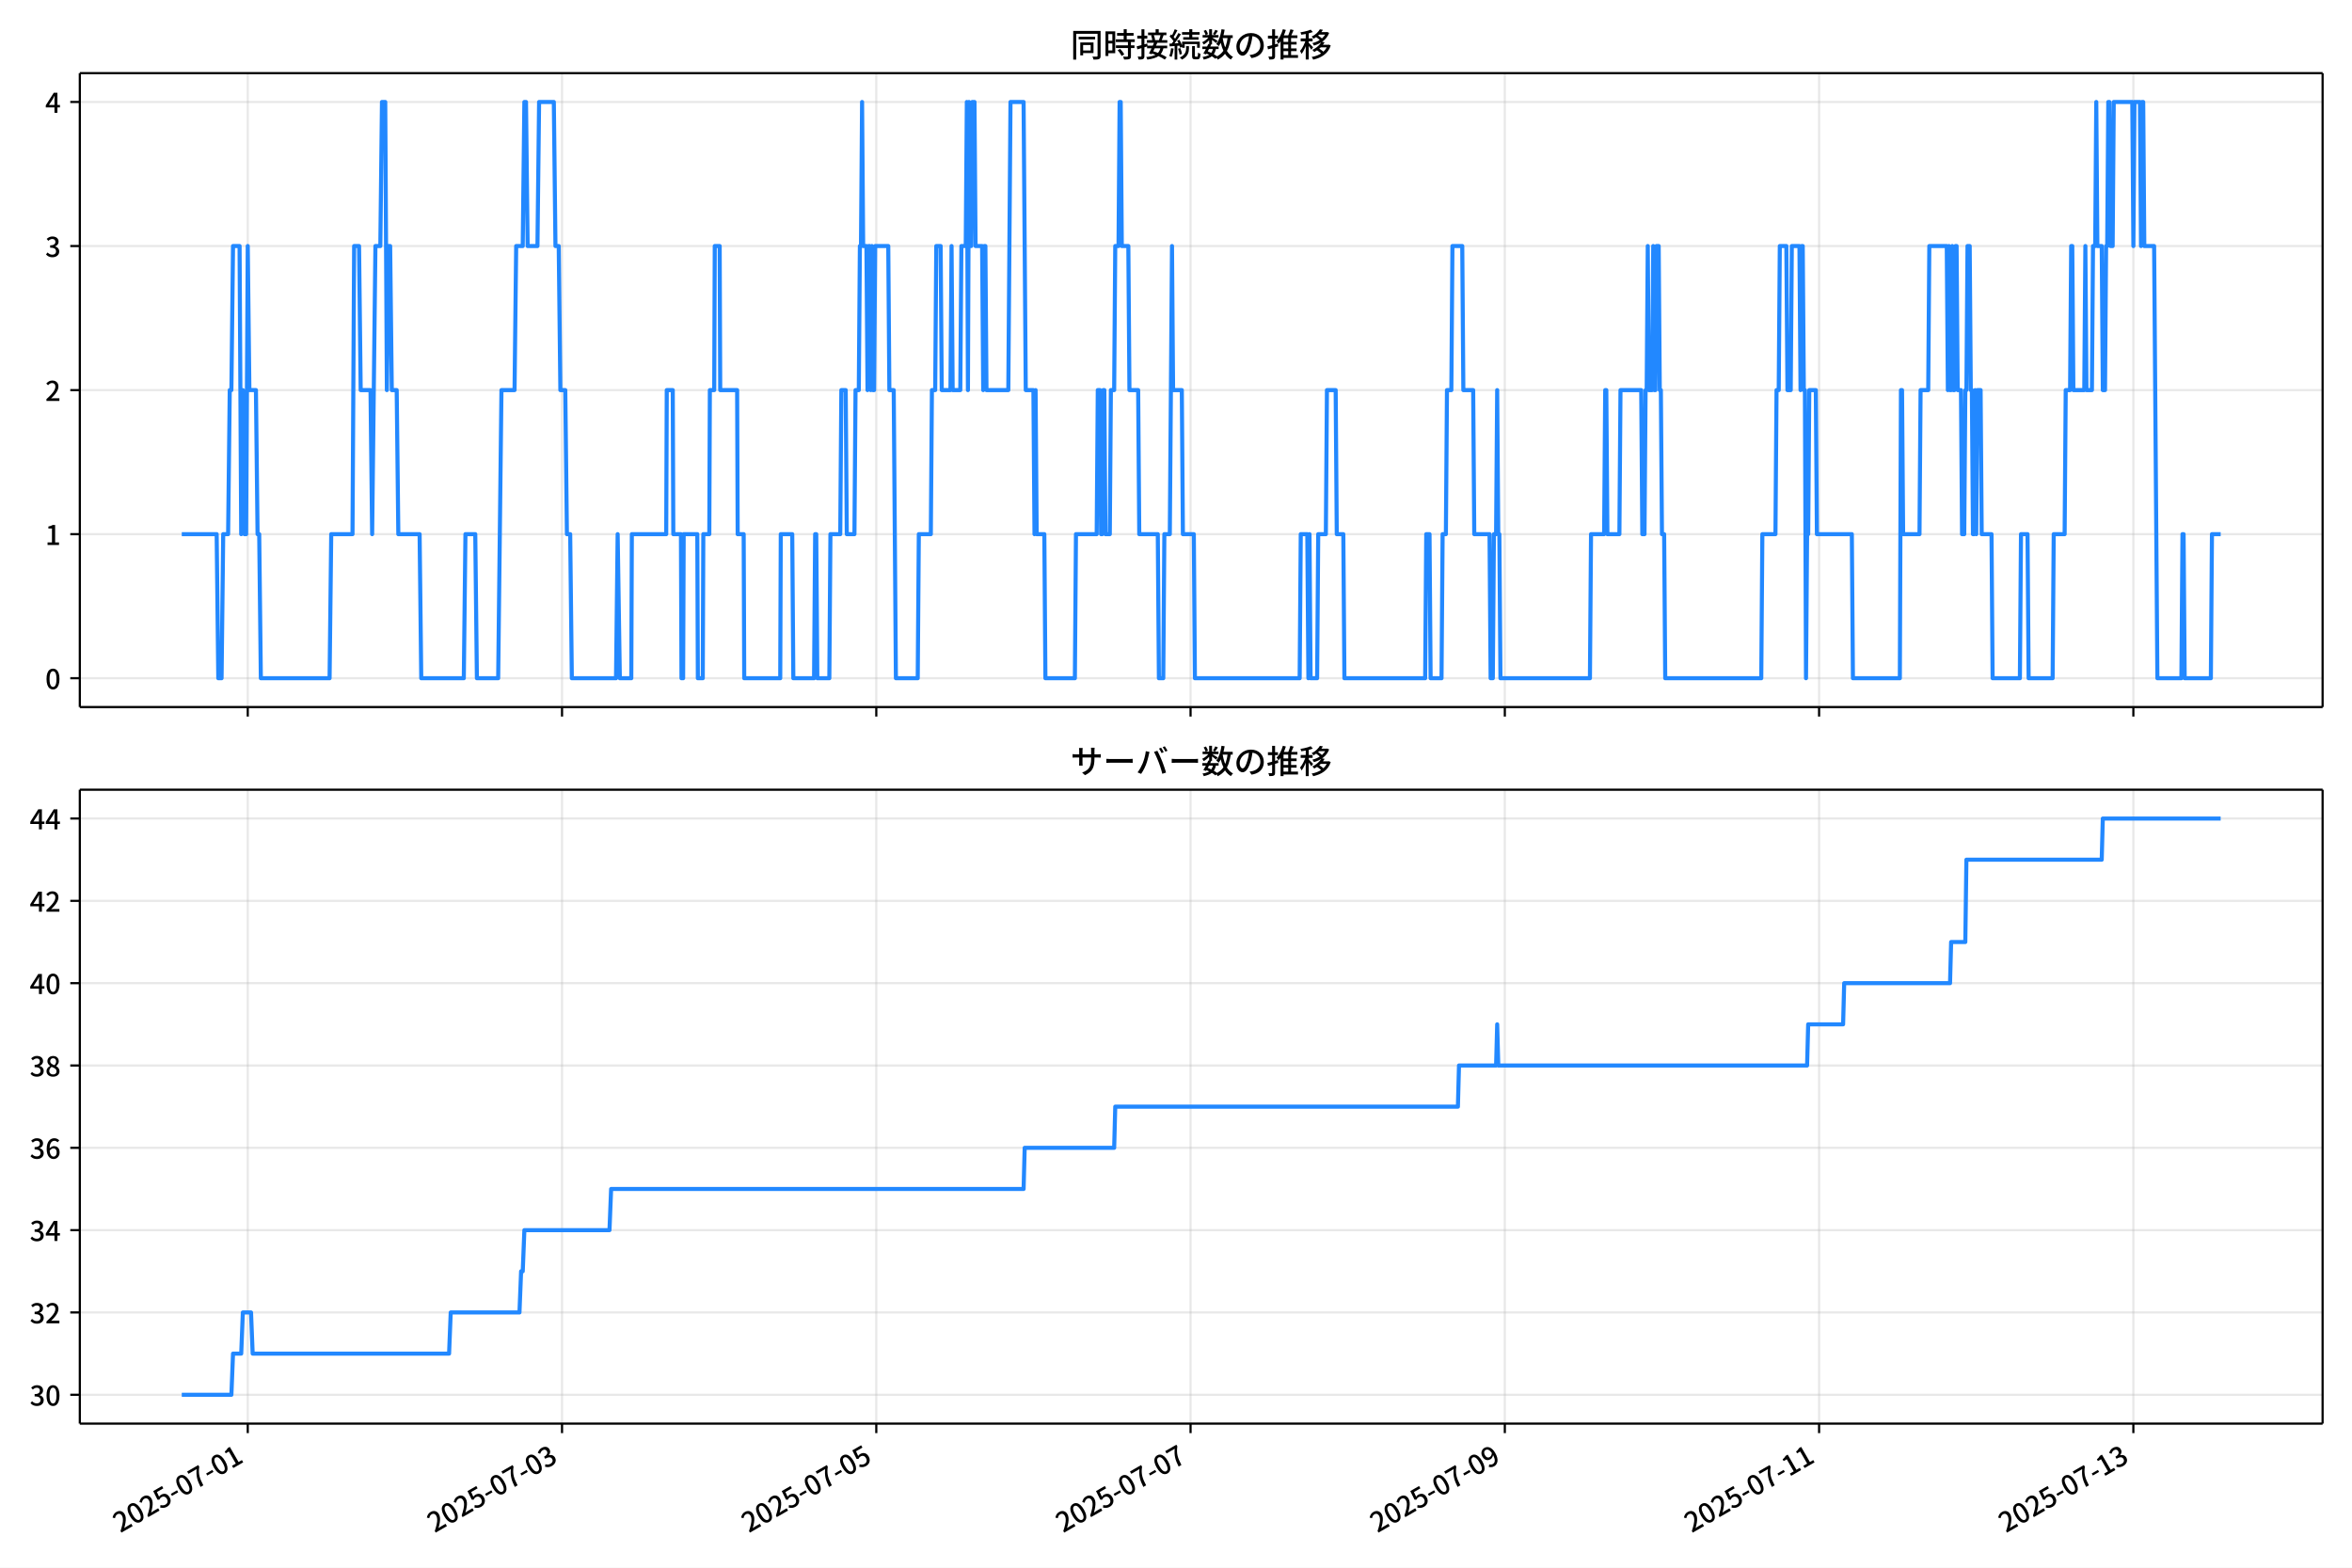
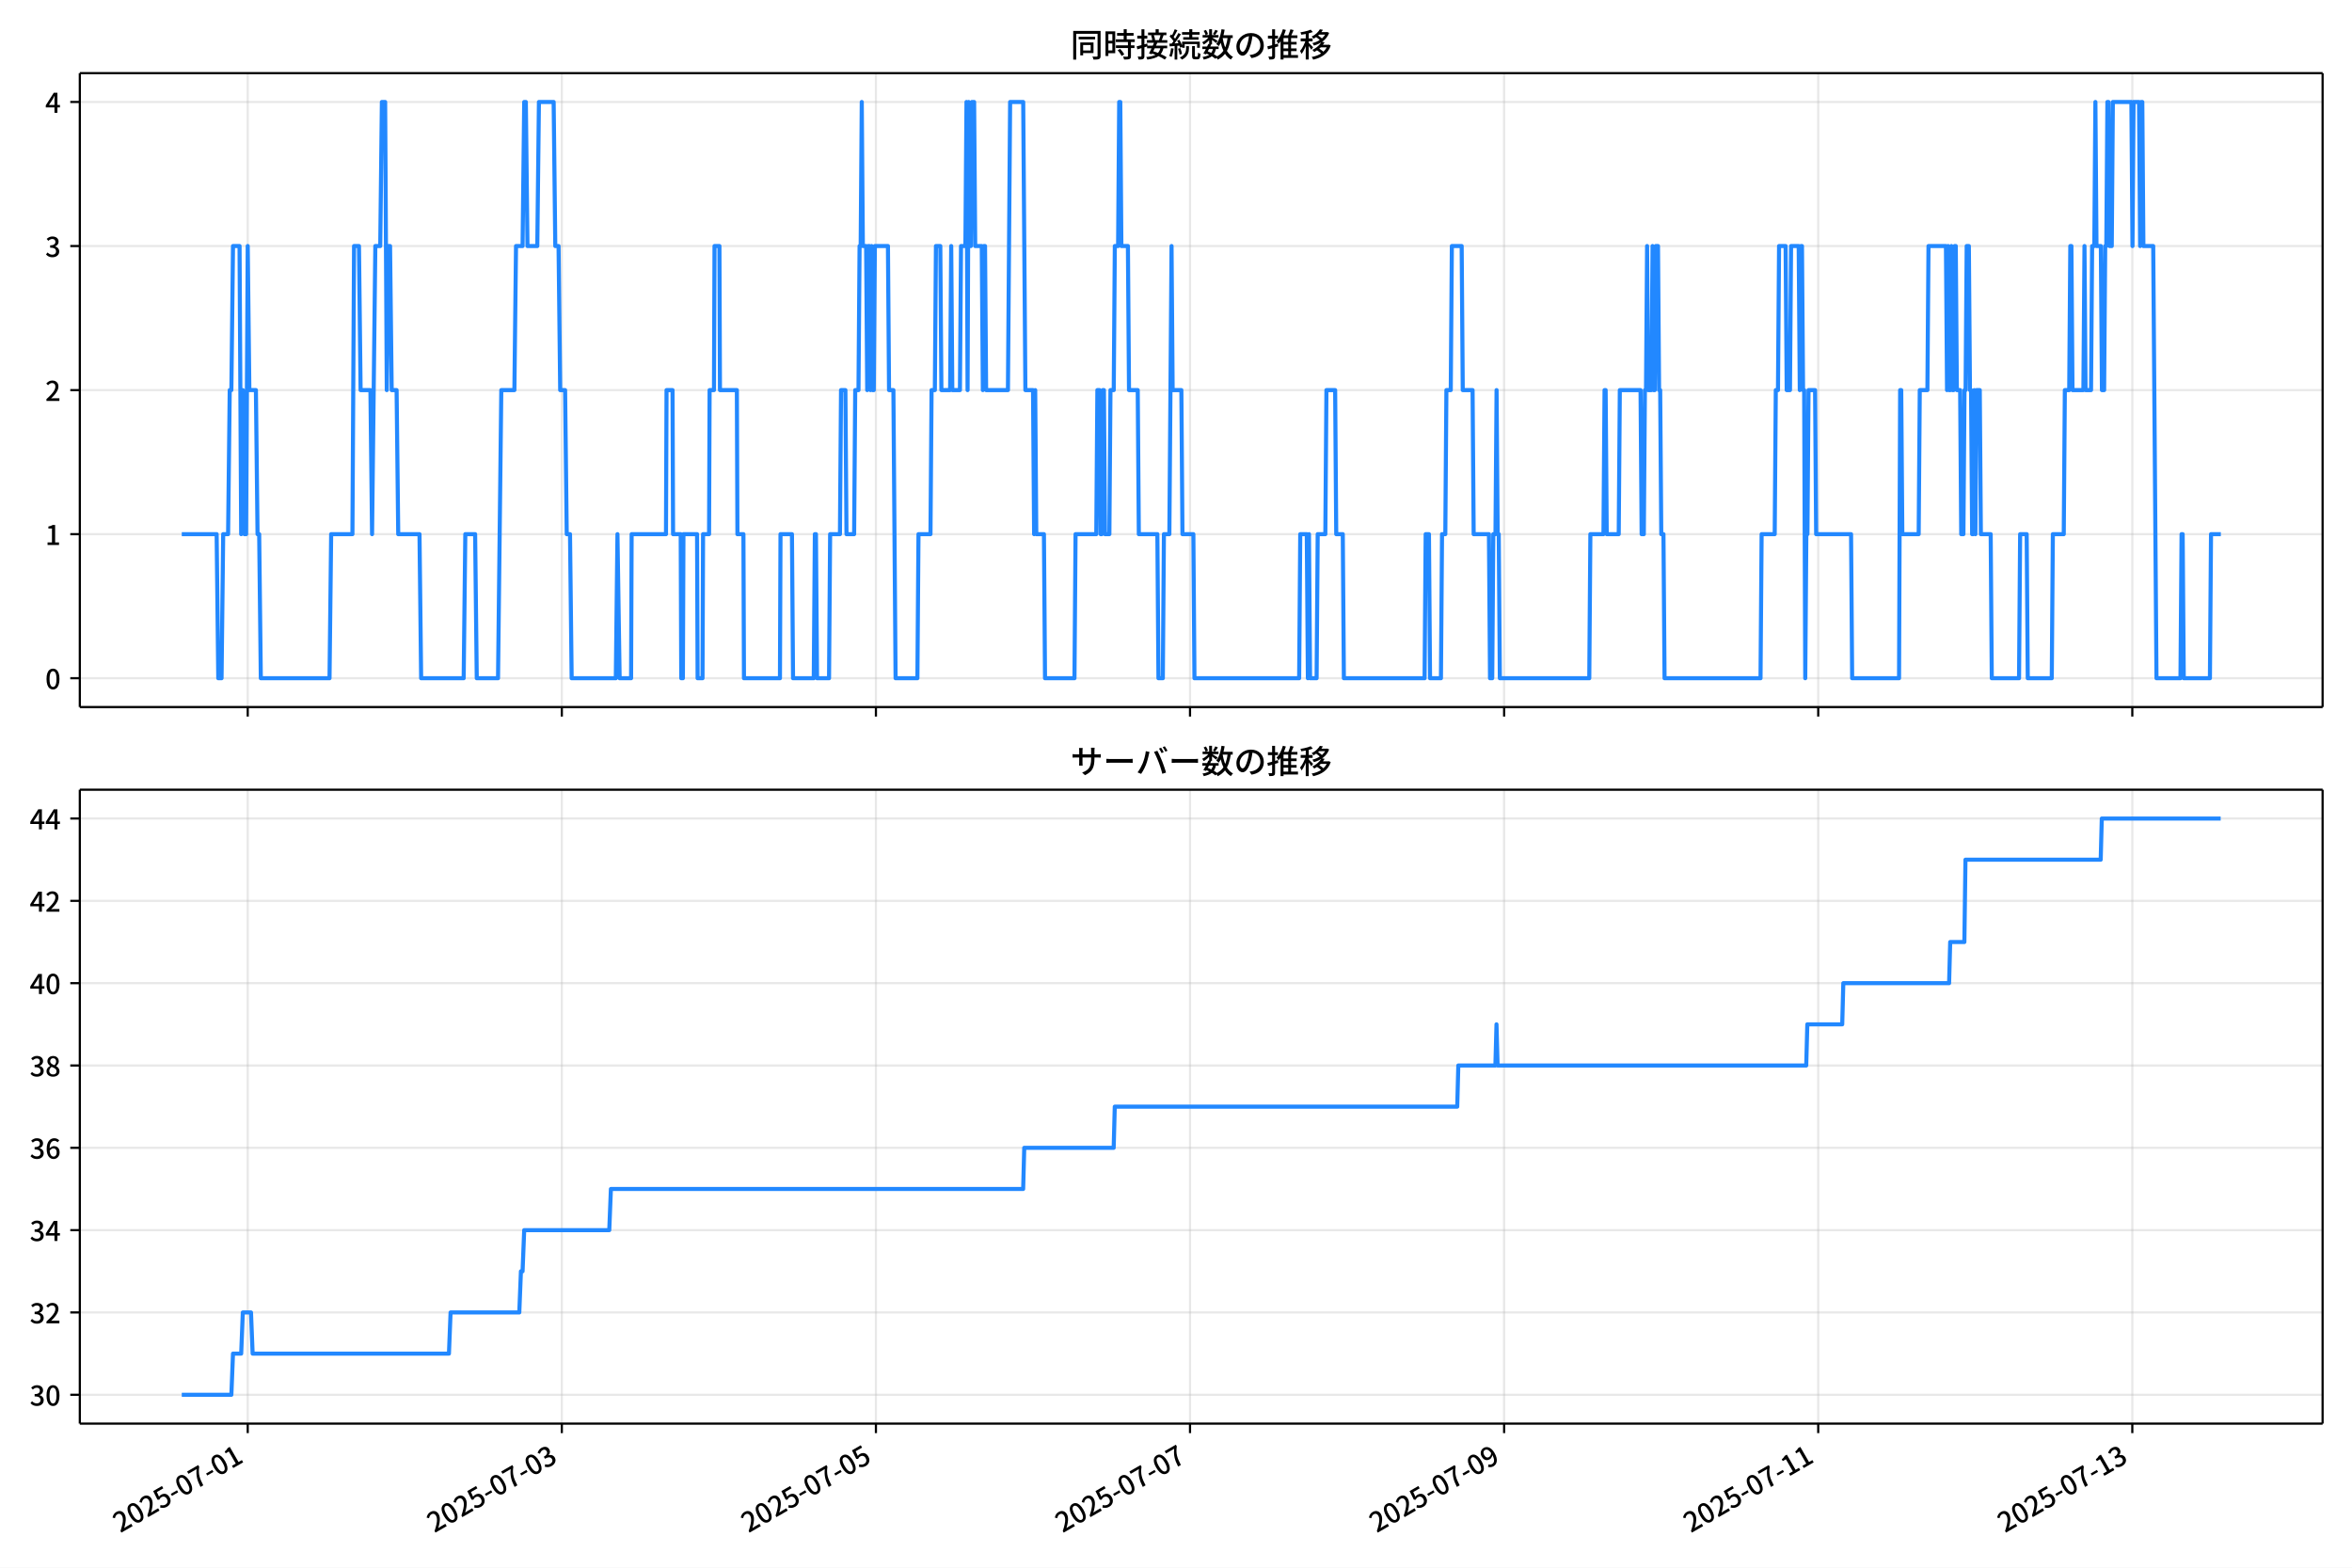
<svg xmlns="http://www.w3.org/2000/svg" xmlns:xlink="http://www.w3.org/1999/xlink" version="1.1" viewBox="0 0 864 576">
  <defs>
    <style type="text/css">*{stroke-linejoin: round; stroke-linecap: butt}</style>
  </defs>
  <g id="aa">
    <g id="ab">
      <path d="m0 576h864v-576h-864z" fill="#fff" />
    </g>
    <g id="ac">
      <g id="ad">
        <path d="m29.32 259.78h823.88v-232.9h-823.88z" fill="#fff" />
      </g>
      <g id="ae">
        <g id="af">
          <g id="ag">
-             <path d="m91.014 259.78v-232.9" clip-path="url(#f)" fill="none" stroke="#b0b0b0" stroke-linecap="square" stroke-opacity=".3" stroke-width=".8" />
+             <path d="m91.002 259.78v-232.9" clip-path="url(#f)" fill="none" stroke="#b0b0b0" stroke-linecap="square" stroke-opacity=".3" stroke-width=".8" />
          </g>
          <g id="ah">
            <defs>
              <path id="d" d="m0 0v3.5" stroke="#000" stroke-width=".8" />
            </defs>
-             <use x="91.014" y="259.778" stroke="#000000" stroke-width=".8" xlink:href="#d" />
+             <use x="91.002" y="259.778" stroke="#000000" stroke-width=".8" xlink:href="#d" />
          </g>
        </g>
        <g id="ai">
          <g id="aj">
-             <path d="m206.46 259.78v-232.9" clip-path="url(#f)" fill="none" stroke="#b0b0b0" stroke-linecap="square" stroke-opacity=".3" stroke-width=".8" />
+             <path d="m206.38 259.78v-232.9" clip-path="url(#f)" fill="none" stroke="#b0b0b0" stroke-linecap="square" stroke-opacity=".3" stroke-width=".8" />
          </g>
          <g id="ak">
-             <use x="206.459" y="259.778" stroke="#000000" stroke-width=".8" xlink:href="#d" />
+             <use x="206.385" y="259.778" stroke="#000000" stroke-width=".8" xlink:href="#d" />
          </g>
        </g>
        <g id="al">
          <g id="am">
-             <path d="m321.9 259.78v-232.9" clip-path="url(#f)" fill="none" stroke="#b0b0b0" stroke-linecap="square" stroke-opacity=".3" stroke-width=".8" />
+             <path d="m321.77 259.78v-232.9" clip-path="url(#f)" fill="none" stroke="#b0b0b0" stroke-linecap="square" stroke-opacity=".3" stroke-width=".8" />
          </g>
          <g id="an">
-             <use x="321.904" y="259.778" stroke="#000000" stroke-width=".8" xlink:href="#d" />
+             <use x="321.767" y="259.778" stroke="#000000" stroke-width=".8" xlink:href="#d" />
          </g>
        </g>
        <g id="ao">
          <g id="ap">
-             <path d="m437.35 259.78v-232.9" clip-path="url(#f)" fill="none" stroke="#b0b0b0" stroke-linecap="square" stroke-opacity=".3" stroke-width=".8" />
+             <path d="m437.15 259.78v-232.9" clip-path="url(#f)" fill="none" stroke="#b0b0b0" stroke-linecap="square" stroke-opacity=".3" stroke-width=".8" />
          </g>
          <g id="aq">
-             <use x="437.349" y="259.778" stroke="#000000" stroke-width=".8" xlink:href="#d" />
+             <use x="437.15" y="259.778" stroke="#000000" stroke-width=".8" xlink:href="#d" />
          </g>
        </g>
        <g id="ar">
          <g id="as">
-             <path d="m552.79 259.78v-232.9" clip-path="url(#f)" fill="none" stroke="#b0b0b0" stroke-linecap="square" stroke-opacity=".3" stroke-width=".8" />
+             <path d="m552.53 259.78v-232.9" clip-path="url(#f)" fill="none" stroke="#b0b0b0" stroke-linecap="square" stroke-opacity=".3" stroke-width=".8" />
          </g>
          <g id="at">
-             <use x="552.793" y="259.778" stroke="#000000" stroke-width=".8" xlink:href="#d" />
+             <use x="552.533" y="259.778" stroke="#000000" stroke-width=".8" xlink:href="#d" />
          </g>
        </g>
        <g id="au">
          <g id="av">
-             <path d="m668.24 259.78v-232.9" clip-path="url(#f)" fill="none" stroke="#b0b0b0" stroke-linecap="square" stroke-opacity=".3" stroke-width=".8" />
+             <path d="m667.92 259.78v-232.9" clip-path="url(#f)" fill="none" stroke="#b0b0b0" stroke-linecap="square" stroke-opacity=".3" stroke-width=".8" />
          </g>
          <g id="aw">
-             <use x="668.238" y="259.778" stroke="#000000" stroke-width=".8" xlink:href="#d" />
+             <use x="667.916" y="259.778" stroke="#000000" stroke-width=".8" xlink:href="#d" />
          </g>
        </g>
        <g id="ax">
          <g id="ay">
-             <path d="m783.68 259.78v-232.9" clip-path="url(#f)" fill="none" stroke="#b0b0b0" stroke-linecap="square" stroke-opacity=".3" stroke-width=".8" />
+             <path d="m783.3 259.78v-232.9" clip-path="url(#f)" fill="none" stroke="#b0b0b0" stroke-linecap="square" stroke-opacity=".3" stroke-width=".8" />
          </g>
          <g id="az">
-             <use x="783.683" y="259.778" stroke="#000000" stroke-width=".8" xlink:href="#d" />
+             <use x="783.299" y="259.778" stroke="#000000" stroke-width=".8" xlink:href="#d" />
          </g>
        </g>
      </g>
      <g id="ba">
        <g id="bb">
          <g id="bc">
            <path d="m29.32 249.19h823.88" clip-path="url(#f)" fill="none" stroke="#b0b0b0" stroke-linecap="square" stroke-opacity=".3" stroke-width=".8" />
          </g>
          <g id="bd">
            <defs>
              <path id="g" d="m0 0h-3.5" stroke="#000" stroke-width=".8" />
            </defs>
            <use x="29.32" y="249.191" stroke="#000000" stroke-width=".8" xlink:href="#g" />
          </g>
          <g id="be">
            <g transform="translate(16.62 253.18) scale(.1 -.1)">
              <defs>
                <path id="a" transform="scale(.015625)" d="m1830-90q-460 0-806 275-346 276-535 823-188 547-188 1366 0 820 188 1357 189 538 535 803 346 266 806 266 461 0 800-269 340-269 528-803 189-534 189-1354 0-819-189-1366-188-547-528-823-339-275-800-275zm0 589q237 0 422 185 186 186 288 599 103 413 103 1091 0 679-103 1082-102 403-288 582-185 180-422 180-236 0-422-180-186-179-292-582-105-403-105-1082 0-678 105-1091 106-413 292-599 186-185 422-185z" />
              </defs>
              <use xlink:href="#a" />
            </g>
          </g>
        </g>
        <g id="bf">
          <g id="bg">
            <path d="m29.32 196.26h823.88" clip-path="url(#f)" fill="none" stroke="#b0b0b0" stroke-linecap="square" stroke-opacity=".3" stroke-width=".8" />
          </g>
          <g id="bh">
            <use x="29.32" y="196.26" stroke="#000000" stroke-width=".8" xlink:href="#g" />
          </g>
          <g id="bi">
            <g transform="translate(16.62 200.25) scale(.1 -.1)">
              <defs>
                <path id="l" transform="scale(.015625)" d="m544 0v608h1037v3277h-845v467q333 58 579 147 247 90 451 218h557v-4109h915v-608h-2694z" />
              </defs>
              <use xlink:href="#l" />
            </g>
          </g>
        </g>
        <g id="bj">
          <g id="bk">
            <path d="m29.32 143.33h823.88" clip-path="url(#f)" fill="none" stroke="#b0b0b0" stroke-linecap="square" stroke-opacity=".3" stroke-width=".8" />
          </g>
          <g id="bl">
            <use x="29.32" y="143.329" stroke="#000000" stroke-width=".8" xlink:href="#g" />
          </g>
          <g id="bm">
            <g transform="translate(16.62 147.31) scale(.1 -.1)">
              <defs>
                <path id="b" transform="scale(.015625)" d="m282 0v429q697 621 1164 1136 468 515 701 956 234 442 234 826 0 256-87 451-86 196-262 301-176 106-445 106-275 0-506-151-230-150-422-368l-416 410q301 333 637 518 336 186 803 186 429 0 749-176t496-493 176-745q0-455-224-919t-615-935q-390-470-889-950 186 20 394 36t374 16h1184v-634h-3046z" />
              </defs>
              <use xlink:href="#b" />
            </g>
          </g>
        </g>
        <g id="bn">
          <g id="bo">
            <path d="m29.32 90.398h823.88" clip-path="url(#f)" fill="none" stroke="#b0b0b0" stroke-linecap="square" stroke-opacity=".3" stroke-width=".8" />
          </g>
          <g id="bp">
            <use x="29.32" y="90.398" stroke="#000000" stroke-width=".8" xlink:href="#g" />
          </g>
          <g id="bq">
            <g transform="translate(16.62 94.383) scale(.1 -.1)">
              <defs>
                <path id="j" transform="scale(.015625)" d="m1715-90q-371 0-656 90t-503 240q-217 150-377 323l359 474q211-205 479-359 269-153 634-153 269 0 467 92 199 93 311 266t112 423q0 256-125 451t-429 300q-304 106-835 106v551q467 0 732 105 266 106 384 291 119 186 119 423 0 307-192 489-192 183-531 183-269 0-503-119-233-118-438-316l-384 460q282 256 614 413 333 157 737 157 422 0 748-144 327-144 512-413 186-269 186-659 0-403-221-685-221-281-592-422v-26q269-70 490-227t349-400 128-557q0-422-215-726-214-304-573-468-358-163-787-163z" />
              </defs>
              <use xlink:href="#j" />
            </g>
          </g>
        </g>
        <g id="br">
          <g id="bs">
            <path d="m29.32 37.466h823.88" clip-path="url(#f)" fill="none" stroke="#b0b0b0" stroke-linecap="square" stroke-opacity=".3" stroke-width=".8" />
          </g>
          <g id="bt">
            <use x="29.32" y="37.466" stroke="#000000" stroke-width=".8" xlink:href="#g" />
          </g>
          <g id="bu">
            <g transform="translate(16.62 41.451) scale(.1 -.1)">
              <defs>
                <path id="k" transform="scale(.015625)" d="m2170 0v3072q0 192 12 457 13 266 20 458h-26q-90-179-183-365-92-185-195-364l-921-1415h2579v-576h-3328v493l1875 2957h858v-4717h-691z" />
              </defs>
              <use xlink:href="#k" />
            </g>
          </g>
        </g>
      </g>
      <g id="bv">
-         <path d="m66.769 196.26h12.821l.601 52.931h1.202l.601-52.931h1.804l.601-52.931h.601l.601-52.931h2.405l.601 105.86.601-52.931.601 52.931h.601l.601-105.86.601 52.931h2.405l.601 52.931h.601l.601 52.931h25.254l.601-52.931h7.817l.601-105.86h1.804l.601 52.931h3.608l.601 52.931 1.203-105.86h1.804l.601-52.931h1.203l.601 105.86.601-52.931h.601l.601 52.931h1.804l.601 52.931h7.817l.601 52.931h15.633l.601-52.931h3.608l.601 52.931h7.817l1.202-105.86h4.81l.601-52.931h2.405l.601-52.931h.601l.601 52.931h3.608l.601-52.931h5.412l.601 52.931h1.202l.601 52.931h1.804l.601 52.931h1.202l.601 52.931h16.234l.601-52.931.802 52.931h4.209l.2-52.931h12.627l.2-52.931h2.205l.2 52.931h2.806l.2 52.931h.601l.2-52.931h5.011l.2 52.931h1.804l.2-52.931h2.205l.2-52.931h1.603l.2-52.931h1.804l.2 52.931h6.213l.2 52.931h2.205l.2 52.931h13.228l.2-52.931h4.209l.401 52.931h7.616l.401-52.931h.401l.401 52.931h4.409l.401-52.931h3.608l.401-52.931h1.603l.401 52.931h2.806l.401-52.931h1.202l.401-52.931h.401l.401-52.931.401 52.931h1.203l.401 52.931.401-52.931h.401l.401 52.931.401-52.931.401 52.931h.401l.401-52.931h4.81l.401 52.931h1.603l.802 105.86h8.017l.401-52.931h4.409l.401-52.931h1.203l.401-52.931h1.603l.401 52.931h3.207l.401-52.931.401 52.931h2.806l.401-52.931h1.603l.401-52.931.401 105.86.401-105.86.401 52.931h.401l.401-52.931h.802l.401 52.931h2.405l.401 52.931.401-52.931h.401l.401 52.931h8.017l.802-105.86h4.81l.802 105.86h2.806l.401 52.931.401-52.931.401 52.931h2.806l.401 52.931h10.823l.401-52.931h7.616l.401-52.931h.802l.401 52.931h.401l.401-52.931h.401l.401 52.931h1.603l.401-52.931h1.202l.401-52.931h1.202l.401-52.931h.401l.401 52.931h2.405l.401 52.931h3.207l.401 52.931h6.814l.401 52.931h1.603l.401-52.931h2.004l.802-105.86.401 52.931h3.207l.401 52.931h4.008l.401 52.931h38.482l.401-52.931h2.405l.401 52.931.401-52.931.401 52.931h2.405l.401-52.931h2.806l.401-52.931h3.207l.401 52.931h2.405l.401 52.931h29.663l.401-52.931h1.202l.401 52.931h4.008l.401-52.931h1.203l.401-52.931h1.603l.401-52.931h3.608l.401 52.931h3.608l.401 52.931h5.612l.401 52.931h.802l.401-52.931h.802l.401-52.931.401 52.931h.401l.401 52.931h32.87l.401-52.931h4.81l.401-52.931h.401l.401 52.931h4.409l.401-52.931h7.616l.401 52.931h.802l.401-52.931h.401l.401-52.931.401 52.931h1.202l.401-52.931.401 52.931h.401l.401-52.931h.802l.401 52.931h.401l.401 52.931h.802l.401 52.931h35.275l.401-52.931h4.81l.401-52.931h.802l.401-52.931h2.405l.401 52.931h1.202l.401-52.931h2.806l.401 52.931.401-52.931h.401l.401 52.931h.401l.401 105.86.401-52.931h.401l.401-52.931h2.405l.401 52.931h12.827l.401 52.931h17.237l.401-105.86h.401l.401 52.931h6.013l.401-52.931h2.806l.401-52.931h6.414l.401 52.931.401-52.931.401 52.931h.401l.401-52.931.401 52.931h.401l.401-52.931h.401l.401 52.931h1.202l.401 52.931h.802l.401-52.931h.401l.401-52.931h.802l.401 52.931h.401l.401 52.931h.401l.401-52.931.401 52.931.401-52.931h1.202l.401 52.931h3.608l.401 52.931h10.021l.401-52.931h2.405l.401 52.931h8.819l.401-52.931h4.008l.401-52.931h1.603l.401-52.931h.401l.401 52.931h4.008l.401-52.931.401 52.931h2.004l.401-52.931h.802l.401-52.931.401 52.931h1.603l.401 52.931h.802l.401-52.931h.401l.401-52.931h.401l.401 52.931h.802l.401-52.931h6.814l.401 52.931.401-52.931h2.004l.401 52.931.401-52.931h.401l.401 52.931h3.608l1.202 158.79h8.819l.401-52.931h.401l.401 52.931h9.62l.401-52.931h3.207v0" clip-path="url(#f)" fill="none" stroke="#28f" stroke-linecap="square" stroke-width="1.5" />
+         <path d="m66.769 196.26h12.814l.601 52.931h1.202l.601-52.931h1.803l.601-52.931h.601l.601-52.931h2.404l.601 105.86.601-52.931.601 52.931h.601l.601-105.86.601 52.931h2.404l.601 52.931h.601l.601 52.931h25.24l.601-52.931h7.812l.601-105.86h1.803l.601 52.931h3.606l.601 52.931 1.202-105.86h1.803l.601-52.931h1.202l.601 105.86.601-52.931h.601l.601 52.931h1.803l.601 52.931h7.812l.601 52.931h15.625l.601-52.931h3.606l.601 52.931h7.812l1.202-105.86h4.808l.601-52.931h2.404l.601-52.931h.601l.601 52.931h3.606l.601-52.931h5.409l.601 52.931h1.202l.601 52.931h1.803l.601 52.931h1.202l.601 52.931h16.226l.601-52.931.801 52.931h4.207l.2-52.931h12.62l.2-52.931h2.204l.2 52.931h2.804l.2 52.931h.601l.2-52.931h5.008l.2 52.931h1.803l.2-52.931h2.204l.2-52.931h1.603l.2-52.931h1.803l.2 52.931h6.21l.2 52.931h2.204l.2 52.931h13.221l.2-52.931h4.207l.401 52.931h7.612l.401-52.931h.401l.401 52.931h4.407l.401-52.931h3.606l.401-52.931h1.603l.401 52.931h2.804l.401-52.931h1.202l.401-52.931h.401l.401-52.931.401 52.931h1.202l.401 52.931.401-52.931h.401l.401 52.931.401-52.931.401 52.931h.401l.401-52.931h4.808l.401 52.931h1.603l.801 105.86h8.013l.401-52.931h4.407l.401-52.931h1.202l.401-52.931h1.603l.401 52.931h3.205l.401-52.931.401 52.931h2.804l.401-52.931h1.603l.401-52.931.401 105.86.401-105.86.401 52.931h.401l.401-52.931h.801l.401 52.931h2.404l.401 52.931.401-52.931h.401l.401 52.931h8.013l.801-105.86h4.808l.801 105.86h2.804l.401 52.931.401-52.931.401 52.931h2.804l.401 52.931h10.817l.401-52.931h7.612l.401-52.931h.801l.401 52.931h.401l.401-52.931h.401l.401 52.931h1.603l.401-52.931h1.202l.401-52.931h1.202l.401-52.931h.401l.401 52.931h2.404l.401 52.931h3.205l.401 52.931h6.811l.401 52.931h1.603l.401-52.931h2.003l.801-105.86.401 52.931h3.205l.401 52.931h4.006l.401 52.931h38.461l.401-52.931h2.404l.401 52.931.401-52.931.401 52.931h2.404l.401-52.931h2.804l.401-52.931h3.205l.401 52.931h2.404l.401 52.931h29.647l.401-52.931h1.202l.401 52.931h4.006l.401-52.931h1.202l.401-52.931h1.603l.401-52.931h3.606l.401 52.931h3.606l.401 52.931h5.609l.401 52.931h.801l.401-52.931h.801l.401-52.931.401 52.931h.401l.401 52.931h32.852l.401-52.931h4.808l.401-52.931h.401l.401 52.931h4.407l.401-52.931h7.612l.401 52.931h.801l.401-52.931h.401l.401-52.931.401 52.931h1.202l.401-52.931.401 52.931h.401l.401-52.931h.801l.401 52.931h.401l.401 52.931h.801l.401 52.931h35.256l.401-52.931h4.808l.401-52.931h.801l.401-52.931h2.404l.401 52.931h1.202l.401-52.931h2.804l.401 52.931.401-52.931h.401l.401 52.931h.401l.401 105.86.401-52.931h.401l.401-52.931h2.404l.401 52.931h12.82l.401 52.931h17.227l.401-105.86h.401l.401 52.931h6.01l.401-52.931h2.804l.401-52.931h6.41l.401 52.931.401-52.931.401 52.931h.401l.401-52.931.401 52.931h.401l.401-52.931h.401l.401 52.931h1.202l.401 52.931h.801l.401-52.931h.401l.401-52.931h.801l.401 52.931h.401l.401 52.931h.401l.401-52.931.401 52.931.401-52.931h1.202l.401 52.931h3.606l.401 52.931h10.016l.401-52.931h2.404l.401 52.931h8.814l.401-52.931h4.006l.401-52.931h1.603l.401-52.931h.401l.401 52.931h4.006l.401-52.931.401 52.931h2.003l.401-52.931h.801l.401-52.931.401 52.931h1.603l.401 52.931h.801l.401-52.931h.401l.401-52.931h.401l.401 52.931h.801l.401-52.931h6.811l.401 52.931.401-52.931h2.003l.401 52.931.401-52.931h.401l.401 52.931h3.606l1.202 158.79h8.814l.401-52.931h.401l.401 52.931h9.615l.401-52.931h3.606v0" clip-path="url(#f)" fill="none" stroke="#28f" stroke-linecap="square" stroke-width="1.5" />
      </g>
      <g id="bw">
        <path d="m29.32 259.78v-232.9" fill="none" stroke="#000" stroke-linecap="square" stroke-width=".8" />
      </g>
      <g id="bx">
        <path d="m853.2 259.78v-232.9" fill="none" stroke="#000" stroke-linecap="square" stroke-width=".8" />
      </g>
      <g id="by">
        <path d="m29.32 259.78h823.88" fill="none" stroke="#000" stroke-linecap="square" stroke-width=".8" />
      </g>
      <g id="bz">
        <path d="m29.32 26.88h823.88" fill="none" stroke="#000" stroke-linecap="square" stroke-width=".8" />
      </g>
      <g id="ca">
        <g transform="translate(393.26 20.88) scale(.12 -.12)">
          <defs>
            <path id="u" transform="scale(.015625)" d="m1587 3936h3232v-518h-3232v518zm320-1114h557v-2534h-557v2534zm301 0h2291v-2086h-2291v512h1734v1069h-1734v505zm-1683 2260h5113v-570h-4524v-5056h-589v5626zm4768 0h595v-4896q0-250-67-397t-227-218q-160-77-426-96t-675-19q-13 83-45 192t-77 218q-45 108-89 185 281-13 527-13 247 0 330 0 83 7 118 42 36 35 36 112v4890z" />
            <path id="s" transform="scale(.015625)" d="m2714 4672h3238v-525h-3238v525zm-244-1235h3712v-538h-3712v538zm20-1184h3635v-531h-3635v531zm1523 3155h595v-2310h-595v2310zm832-2451h589v-2823q0-230-61-364-61-135-227-199-167-70-423-86t-633-16q-20 121-78 285-57 163-121 284 275-6 509-9t310-3q77 6 106 28 29 23 29 93v2810zm-2023-1677 487 282q153-160 313-352t294-381q135-189 206-343l-519-313q-64 153-189 348-124 196-278 394-154 199-314 365zm-2086 3718h1619v-4281h-1619v544h1056v3187h-1056v550zm32-1843h1293v-537h-1293v537zm-320 1843h563v-4832h-563v4832z" />
            <path id="t" transform="scale(.015625)" d="m3866 5408h614v-870h-614v870zm-1479-653h3597v-518h-3597v518zm-230-1485h4e3v-518h-4e3v518zm825 922 519 102q64-160 121-342 58-182 96-352 39-170 45-304l-544-128q-6 134-42 313-35 180-83 365-48 186-112 346zm1856 109 589-71q-96-275-202-557-105-281-195-486l-518 77q58 147 122 329 64 183 118 372t86 336zm-2643-2106h3943v-518h-3943v518zm1408 685 602-115q-167-371-362-784t-390-797-362-685l-525 179q160 288 346 666t368 784 323 752zm-659-2157 358 403q352-102 733-240 381-137 752-304 371-166 697-336 327-169 558-329l-384-461q-218 160-532 336-313 176-685 345-371 170-755 323-384 154-742 263zm1894 1114 583-71q-122-550-353-944-230-393-604-662t-922-435q-547-167-1296-269-25 128-93 269-67 141-137 230 678 64 1168 192t819 349q330 221 531 550 202 330 304 791zm-4684 217q396 90 953 240 557 151 1120 311l77-544q-525-154-1053-311-528-156-963-284l-134 588zm121 2093h1965v-563h-1965v563zm819 1248h576v-5229q0-236-51-374t-192-208q-141-77-355-99-214-23-541-16-13 115-64 288t-109 294q205-6 381-6t234 0q64 0 92 28 29 29 29 93v5229z" />
            <path id="r" transform="scale(.015625)" d="m4058 5408h595v-1798h-595v1798zm-1415-563h3443v-499h-3443v499zm231-992h3008v-499h-3008v499zm-224-877h3475v-1203h-531v729h-2432v-729h-512v1203zm1964-877h551v-1881q0-122 22-157 23-35 106-35 25 0 92 0 68 0 135 0t99 0q51 0 83 54t45 224 19 515q90-70 234-131t259-93q-19-429-83-662-64-234-183-326-118-93-316-93-39 0-103 0t-134 0-138 0q-67 0-99 0-237 0-365 64t-176 218q-48 153-48 422v1881zm-1164-6h550v-455q0-243-48-528-48-284-186-579-137-294-409-572-272-279-727-503-70 90-192 208-121 118-230 195 416 205 665 438 250 234 371 474 122 240 164 467 42 228 42 413v442zm-2240 3309 524-192q-121-244-259-503-137-259-275-496t-259-416l-410 173q122 186 246 438 125 253 240 515 116 263 193 481zm716-743 500-230q-224-359-496-756-272-396-548-764-275-368-518-650l-358 205q179 211 377 483 199 272 387 569 189 298 358 592 170 295 298 551zm-1721-665 307 403q166-154 339-340 173-185 320-364t224-327l-326-460q-77 160-218 348-141 189-314 384-172 196-332 356zm1485-832 435 179q128-211 249-458 122-246 215-474 93-227 137-412l-473-211q-32 185-119 422-86 237-201 486-115 250-243 468zm-1530-583q422 26 998 54 576 29 1184 68l7-499q-570-45-1127-84-556-38-992-70l-70 531zm1702-992 436 135q121-276 214-596t118-556l-454-148q-26 237-112 563-86 327-202 602zm-1363 109 499-83q-57-455-163-897-105-441-253-748-51 32-134 73-83 42-170 83-86 42-144 62 148 294 234 697t131 813zm691 627h525v-2861h-525v2861z" />
            <path id="n" transform="scale(.015625)" d="m224 2022h3187v-499h-3187v499zm51 2247h3111v-487h-3111v487zm1127-1735 563-121q-154-320-333-672t-352-679q-173-326-326-582l-532 173q148 243 324 566t345 669q170 346 311 646zm934-832 563-64q-89-480-262-838t-461-614-701-432-976-298q-25 128-99 269t-157 237q659 102 1085 303 426 202 666 554t342 883zm422 3597 519-211q-147-218-298-436-150-217-278-377l-403 186q121 173 252 413 132 240 208 425zm-1203 109h563v-2957h-563v2957zm-1075-320 448 186q134-192 246-420 112-227 157-393l-467-211q-38 172-147 406t-237 432zm1094-1050 397-236q-160-263-400-529-240-265-519-489-278-224-553-378-51 103-141 237-89 135-179 218 269 109 534 294 266 186 493 416 228 231 368 467zm487-204q83-45 246-145 163-99 352-211t346-211 221-150l-327-423q-83 77-230 198-147 122-317 253-170 132-327 250-156 119-259 189l295 250zm1798 396h2311v-556h-2311v556zm115 1178 615-90q-103-640-263-1235t-384-1101q-224-505-512-889-44 57-134 134t-186 157-166 125q275 339 473 796 199 458 340 995 141 538 217 1108zm1223-1510 614-58q-147-1101-445-1940-297-838-813-1443-515-604-1321-1014-26 71-90 177-64 105-134 208-70 102-128 159 742 346 1212 880 471 535 730 1290 260 755 375 1741zm-1005-135q134-851 387-1597 253-745 659-1305 407-560 1002-874-70-57-154-150-83-93-154-189-70-96-121-179-633 371-1056 988-422 618-688 1434-265 816-425 1783l550 89zm-3309-3065 327 416q377-148 754-330 378-182 701-378 324-195 548-368l-416-435q-211 179-519 378-307 198-666 383-358 186-729 334z" />
            <path id="q" transform="scale(.015625)" d="m3686 4378q-64-493-163-1041-99-547-265-1084-192-653-432-1104t-522-688-595-237q-320 0-596 221-275 221-448 621-172 400-172 931 0 537 220 1017 221 480 611 851 391 372 909 583 519 211 1121 211 576 0 1040-186 464-185 793-515 330-329 502-771 173-441 173-941 0-672-278-1194-278-521-816-851-538-329-1318-444l-378 601q166 20 307 42t263 48q307 70 585 217 279 148 496 375 218 227 342 534 125 308 125 692t-122 713q-121 330-358 573-236 243-582 380-346 138-781 138-525 0-935-186-409-185-694-489-284-304-432-656-147-352-147-678 0-365 89-605 90-240 224-355 135-115 276-115t288 144 297 457q151 314 298 800 147 461 246 982 100 522 145 1021l684-12z" />
            <path id="o" transform="scale(.015625)" d="m2995 2925h2893v-519h-2893v519zm0-1280h2893v-519h-2893v519zm-64-1299h3232v-557h-3232v557zm1312 3577h563v-3763h-563v3763zm429 1466 634-141q-154-390-340-794-185-403-339-684l-512 140q103 199 208 458 106 259 195 528 90 269 154 493zm-1472 25 582-147q-153-518-371-1018-217-499-483-931t-573-758q-38 64-109 160-70 96-147 198-77 103-141 160 416 416 733 1034t509 1302zm128-1203h2720v-537h-2720v-4205h-582v4422l313 320h269zm-3174-2157q396 90 953 240 557 151 1120 311l77-544q-525-154-1053-311-528-156-963-284l-134 588zm121 2093h1965v-563h-1965v563zm819 1248h576v-5229q0-236-51-374t-192-208q-141-77-355-99-214-23-541-16-13 115-64 288t-109 294q205-6 381-6t234 0q64 0 92 28 29 29 29 93v5229z" />
            <path id="m" transform="scale(.015625)" d="m4051 5402 595-109q-281-493-729-941t-1107-806q-39 64-106 144t-141 153q-73 74-137 119 608 288 1011 678t614 762zm-77-557h1511v-493h-1863l352 493zm1293 0h109l109 25 384-179q-192-505-496-905t-695-701q-390-301-845-519-454-217-947-358-44 109-137 253t-176 227q448 109 867 294 419 186 777 445 359 259 631 592t419 730v96zm-1990-954 377 307q167-96 336-218 170-121 320-249 151-128 247-237l-397-332q-90 108-237 236t-317 259q-169 132-329 234zm1107-934 595-109q-307-538-803-1031-496-492-1232-876-38 64-102 144t-138 156q-74 77-138 116 455 217 807 483t604 554q253 288 407 563zm-90-589h1460v-506h-1818l358 506zm1268 0h121l109 26 384-167q-192-614-531-1075t-787-794q-448-332-983-553-534-221-1129-355-45 115-132 269-86 153-176 249 551 96 1043 285 493 189 903 473 410 285 714 669t464 883v90zm-2132-1056 410 339q186-102 384-237 198-134 371-275t282-269l-435-371q-103 128-270 272-166 144-361 288t-381 253zm-2150 3533h589v-5376h-589v5376zm-992-1242h2336v-569h-2336v569zm1024-224 365-160q-96-339-231-707-134-368-291-727-157-358-336-672-179-313-365-537-44 128-134 291t-160 272q173 192 339 457 167 266 323 570 157 304 282 618t208 595zm941 1946 416-467q-314-122-695-221-380-99-784-173-403-74-780-131-20 102-71 236-51 135-102 231 358 58 732 138 375 80 711 179t573 208zm-397-2579q58-45 179-170 122-125 266-266 144-140 259-265t160-183l-352-473q-58 102-157 255-99 154-218 317-118 164-227 311-108 147-185 237l275 237z" />
          </defs>
          <use xlink:href="#u" />
          <use transform="translate(100)" xlink:href="#s" />
          <use transform="translate(200)" xlink:href="#t" />
          <use transform="translate(300)" xlink:href="#r" />
          <use transform="translate(400)" xlink:href="#n" />
          <use transform="translate(500)" xlink:href="#q" />
          <use transform="translate(600)" xlink:href="#o" />
          <use transform="translate(700)" xlink:href="#m" />
        </g>
      </g>
    </g>
    <g id="cb">
      <g id="cc">
        <path d="m29.32 523.06h823.88v-232.9h-823.88z" fill="#fff" />
      </g>
      <g id="cd">
        <g id="ce">
          <g id="cf">
-             <path d="m91.014 523.06v-232.9" clip-path="url(#c)" fill="none" stroke="#b0b0b0" stroke-linecap="square" stroke-opacity=".3" stroke-width=".8" />
+             <path d="m91.002 523.06v-232.9" clip-path="url(#c)" fill="none" stroke="#b0b0b0" stroke-linecap="square" stroke-opacity=".3" stroke-width=".8" />
          </g>
          <g id="cg">
-             <use x="91.014" y="523.055" stroke="#000000" stroke-width=".8" xlink:href="#d" />
+             <use x="91.002" y="523.055" stroke="#000000" stroke-width=".8" xlink:href="#d" />
          </g>
          <g id="ch">
-             <g transform="translate(44.225 563.33) rotate(-30) scale(.1 -.1)">
+             <g transform="translate(44.212 563.33) rotate(-30) scale(.1 -.1)">
              <defs>
                <path id="i" transform="scale(.015625)" d="m1715-90q-365 0-653 90t-506 237q-217 147-383 307l352 480q134-134 294-246t361-183q202-70 452-70 262 0 473 118 212 119 333 346 122 227 122 541 0 460-247 716-246 256-649 256-224 0-384-64t-365-198l-365 237 141 2240h2387v-627h-1747l-109-1204q154 77 307 118 154 42 340 42 397 0 723-160t518-490q192-329 192-847 0-519-224-887t-586-560q-361-192-777-192z" />
                <path id="e" transform="scale(.015625)" d="m301 1536v544h1689v-544h-1689z" />
                <path id="h" transform="scale(.015625)" d="m1235 0q32 646 109 1187t224 1024 384 941 576 938h-2208v627h3027v-455q-409-512-665-989-256-476-397-969t-205-1053-90-1251h-755z" />
              </defs>
              <use xlink:href="#b" />
              <use transform="translate(57)" xlink:href="#a" />
              <use transform="translate(114)" xlink:href="#b" />
              <use transform="translate(171)" xlink:href="#i" />
              <use transform="translate(228)" xlink:href="#e" />
              <use transform="translate(263.7)" xlink:href="#a" />
              <use transform="translate(320.7)" xlink:href="#h" />
              <use transform="translate(377.7)" xlink:href="#e" />
              <use transform="translate(413.4)" xlink:href="#a" />
              <use transform="translate(470.4)" xlink:href="#l" />
            </g>
          </g>
        </g>
        <g id="ci">
          <g id="cj">
-             <path d="m206.46 523.06v-232.9" clip-path="url(#c)" fill="none" stroke="#b0b0b0" stroke-linecap="square" stroke-opacity=".3" stroke-width=".8" />
+             <path d="m206.38 523.06v-232.9" clip-path="url(#c)" fill="none" stroke="#b0b0b0" stroke-linecap="square" stroke-opacity=".3" stroke-width=".8" />
          </g>
          <g id="ck">
-             <use x="206.459" y="523.055" stroke="#000000" stroke-width=".8" xlink:href="#d" />
+             <use x="206.385" y="523.055" stroke="#000000" stroke-width=".8" xlink:href="#d" />
          </g>
          <g id="cl">
-             <g transform="translate(159.67 563.33) rotate(-30) scale(.1 -.1)">
+             <g transform="translate(159.59 563.33) rotate(-30) scale(.1 -.1)">
              <use xlink:href="#b" />
              <use transform="translate(57)" xlink:href="#a" />
              <use transform="translate(114)" xlink:href="#b" />
              <use transform="translate(171)" xlink:href="#i" />
              <use transform="translate(228)" xlink:href="#e" />
              <use transform="translate(263.7)" xlink:href="#a" />
              <use transform="translate(320.7)" xlink:href="#h" />
              <use transform="translate(377.7)" xlink:href="#e" />
              <use transform="translate(413.4)" xlink:href="#a" />
              <use transform="translate(470.4)" xlink:href="#j" />
            </g>
          </g>
        </g>
        <g id="cm">
          <g id="cn">
-             <path d="m321.9 523.06v-232.9" clip-path="url(#c)" fill="none" stroke="#b0b0b0" stroke-linecap="square" stroke-opacity=".3" stroke-width=".8" />
+             <path d="m321.77 523.06v-232.9" clip-path="url(#c)" fill="none" stroke="#b0b0b0" stroke-linecap="square" stroke-opacity=".3" stroke-width=".8" />
          </g>
          <g id="co">
-             <use x="321.904" y="523.055" stroke="#000000" stroke-width=".8" xlink:href="#d" />
+             <use x="321.767" y="523.055" stroke="#000000" stroke-width=".8" xlink:href="#d" />
          </g>
          <g id="cp">
-             <g transform="translate(275.11 563.33) rotate(-30) scale(.1 -.1)">
+             <g transform="translate(274.98 563.33) rotate(-30) scale(.1 -.1)">
              <use xlink:href="#b" />
              <use transform="translate(57)" xlink:href="#a" />
              <use transform="translate(114)" xlink:href="#b" />
              <use transform="translate(171)" xlink:href="#i" />
              <use transform="translate(228)" xlink:href="#e" />
              <use transform="translate(263.7)" xlink:href="#a" />
              <use transform="translate(320.7)" xlink:href="#h" />
              <use transform="translate(377.7)" xlink:href="#e" />
              <use transform="translate(413.4)" xlink:href="#a" />
              <use transform="translate(470.4)" xlink:href="#i" />
            </g>
          </g>
        </g>
        <g id="cq">
          <g id="cr">
-             <path d="m437.35 523.06v-232.9" clip-path="url(#c)" fill="none" stroke="#b0b0b0" stroke-linecap="square" stroke-opacity=".3" stroke-width=".8" />
+             <path d="m437.15 523.06v-232.9" clip-path="url(#c)" fill="none" stroke="#b0b0b0" stroke-linecap="square" stroke-opacity=".3" stroke-width=".8" />
          </g>
          <g id="cs">
-             <use x="437.349" y="523.055" stroke="#000000" stroke-width=".8" xlink:href="#d" />
+             <use x="437.15" y="523.055" stroke="#000000" stroke-width=".8" xlink:href="#d" />
          </g>
          <g id="ct">
-             <g transform="translate(390.56 563.33) rotate(-30) scale(.1 -.1)">
+             <g transform="translate(390.36 563.33) rotate(-30) scale(.1 -.1)">
              <use xlink:href="#b" />
              <use transform="translate(57)" xlink:href="#a" />
              <use transform="translate(114)" xlink:href="#b" />
              <use transform="translate(171)" xlink:href="#i" />
              <use transform="translate(228)" xlink:href="#e" />
              <use transform="translate(263.7)" xlink:href="#a" />
              <use transform="translate(320.7)" xlink:href="#h" />
              <use transform="translate(377.7)" xlink:href="#e" />
              <use transform="translate(413.4)" xlink:href="#a" />
              <use transform="translate(470.4)" xlink:href="#h" />
            </g>
          </g>
        </g>
        <g id="cu">
          <g id="cv">
-             <path d="m552.79 523.06v-232.9" clip-path="url(#c)" fill="none" stroke="#b0b0b0" stroke-linecap="square" stroke-opacity=".3" stroke-width=".8" />
+             <path d="m552.53 523.06v-232.9" clip-path="url(#c)" fill="none" stroke="#b0b0b0" stroke-linecap="square" stroke-opacity=".3" stroke-width=".8" />
          </g>
          <g id="cw">
-             <use x="552.793" y="523.055" stroke="#000000" stroke-width=".8" xlink:href="#d" />
+             <use x="552.533" y="523.055" stroke="#000000" stroke-width=".8" xlink:href="#d" />
          </g>
          <g id="cx">
-             <g transform="translate(506 563.33) rotate(-30) scale(.1 -.1)">
+             <g transform="translate(505.74 563.33) rotate(-30) scale(.1 -.1)">
              <defs>
                <path id="v" transform="scale(.015625)" d="m1562-90q-410 0-708 150-297 151-502 356l403 461q141-160 346-256t422-96q224 0 425 102 202 103 352 333 151 230 237 614 87 384 87 941 0 589-115 970t-323 563-496 182q-205 0-372-118-166-118-262-336t-96-525q0-301 86-512 87-211 259-323 173-112 417-112 224 0 460 141 237 141 448 461l32-544q-134-180-313-314t-371-208-384-74q-391 0-689 166-297 167-467 496-169 330-169 823 0 467 195 816t515 541 698 192q339 0 636-138 298-137 519-419 221-281 349-710t128-1018q0-691-141-1187t-391-807q-249-310-563-461-313-150-652-150z" />
              </defs>
              <use xlink:href="#b" />
              <use transform="translate(57)" xlink:href="#a" />
              <use transform="translate(114)" xlink:href="#b" />
              <use transform="translate(171)" xlink:href="#i" />
              <use transform="translate(228)" xlink:href="#e" />
              <use transform="translate(263.7)" xlink:href="#a" />
              <use transform="translate(320.7)" xlink:href="#h" />
              <use transform="translate(377.7)" xlink:href="#e" />
              <use transform="translate(413.4)" xlink:href="#a" />
              <use transform="translate(470.4)" xlink:href="#v" />
            </g>
          </g>
        </g>
        <g id="cy">
          <g id="cz">
-             <path d="m668.24 523.06v-232.9" clip-path="url(#c)" fill="none" stroke="#b0b0b0" stroke-linecap="square" stroke-opacity=".3" stroke-width=".8" />
+             <path d="m667.92 523.06v-232.9" clip-path="url(#c)" fill="none" stroke="#b0b0b0" stroke-linecap="square" stroke-opacity=".3" stroke-width=".8" />
          </g>
          <g id="da">
-             <use x="668.238" y="523.055" stroke="#000000" stroke-width=".8" xlink:href="#d" />
+             <use x="667.916" y="523.055" stroke="#000000" stroke-width=".8" xlink:href="#d" />
          </g>
          <g id="db">
-             <g transform="translate(621.45 563.33) rotate(-30) scale(.1 -.1)">
+             <g transform="translate(621.13 563.33) rotate(-30) scale(.1 -.1)">
              <use xlink:href="#b" />
              <use transform="translate(57)" xlink:href="#a" />
              <use transform="translate(114)" xlink:href="#b" />
              <use transform="translate(171)" xlink:href="#i" />
              <use transform="translate(228)" xlink:href="#e" />
              <use transform="translate(263.7)" xlink:href="#a" />
              <use transform="translate(320.7)" xlink:href="#h" />
              <use transform="translate(377.7)" xlink:href="#e" />
              <use transform="translate(413.4)" xlink:href="#l" />
              <use transform="translate(470.4)" xlink:href="#l" />
            </g>
          </g>
        </g>
        <g id="dc">
          <g id="dd">
-             <path d="m783.68 523.06v-232.9" clip-path="url(#c)" fill="none" stroke="#b0b0b0" stroke-linecap="square" stroke-opacity=".3" stroke-width=".8" />
+             <path d="m783.3 523.06v-232.9" clip-path="url(#c)" fill="none" stroke="#b0b0b0" stroke-linecap="square" stroke-opacity=".3" stroke-width=".8" />
          </g>
          <g id="de">
-             <use x="783.683" y="523.055" stroke="#000000" stroke-width=".8" xlink:href="#d" />
+             <use x="783.299" y="523.055" stroke="#000000" stroke-width=".8" xlink:href="#d" />
          </g>
          <g id="df">
-             <g transform="translate(736.89 563.33) rotate(-30) scale(.1 -.1)">
+             <g transform="translate(736.51 563.33) rotate(-30) scale(.1 -.1)">
              <use xlink:href="#b" />
              <use transform="translate(57)" xlink:href="#a" />
              <use transform="translate(114)" xlink:href="#b" />
              <use transform="translate(171)" xlink:href="#i" />
              <use transform="translate(228)" xlink:href="#e" />
              <use transform="translate(263.7)" xlink:href="#a" />
              <use transform="translate(320.7)" xlink:href="#h" />
              <use transform="translate(377.7)" xlink:href="#e" />
              <use transform="translate(413.4)" xlink:href="#l" />
              <use transform="translate(470.4)" xlink:href="#j" />
            </g>
          </g>
        </g>
      </g>
      <g id="dg">
        <g id="dh">
          <g id="di">
            <path d="m29.32 512.47h823.88" clip-path="url(#c)" fill="none" stroke="#b0b0b0" stroke-linecap="square" stroke-opacity=".3" stroke-width=".8" />
          </g>
          <g id="dj">
            <use x="29.32" y="512.469" stroke="#000000" stroke-width=".8" xlink:href="#g" />
          </g>
          <g id="dk">
            <g transform="translate(10.92 516.45) scale(.1 -.1)">
              <use xlink:href="#j" />
              <use transform="translate(57)" xlink:href="#a" />
            </g>
          </g>
        </g>
        <g id="dl">
          <g id="dm">
            <path d="m29.32 482.22h823.88" clip-path="url(#c)" fill="none" stroke="#b0b0b0" stroke-linecap="square" stroke-opacity=".3" stroke-width=".8" />
          </g>
          <g id="dn">
            <use x="29.32" y="482.223" stroke="#000000" stroke-width=".8" xlink:href="#g" />
          </g>
          <g id="do">
            <g transform="translate(10.92 486.21) scale(.1 -.1)">
              <use xlink:href="#j" />
              <use transform="translate(57)" xlink:href="#b" />
            </g>
          </g>
        </g>
        <g id="dp">
          <g id="dq">
            <path d="m29.32 451.98h823.88" clip-path="url(#c)" fill="none" stroke="#b0b0b0" stroke-linecap="square" stroke-opacity=".3" stroke-width=".8" />
          </g>
          <g id="dr">
            <use x="29.32" y="451.976" stroke="#000000" stroke-width=".8" xlink:href="#g" />
          </g>
          <g id="ds">
            <g transform="translate(10.92 455.96) scale(.1 -.1)">
              <use xlink:href="#j" />
              <use transform="translate(57)" xlink:href="#k" />
            </g>
          </g>
        </g>
        <g id="dt">
          <g id="du">
            <path d="m29.32 421.73h823.88" clip-path="url(#c)" fill="none" stroke="#b0b0b0" stroke-linecap="square" stroke-opacity=".3" stroke-width=".8" />
          </g>
          <g id="dv">
            <use x="29.32" y="421.73" stroke="#000000" stroke-width=".8" xlink:href="#g" />
          </g>
          <g id="dw">
            <g transform="translate(10.92 425.71) scale(.1 -.1)">
              <defs>
                <path id="x" transform="scale(.015625)" d="m1971-90q-339 0-634 144-294 144-518 435-224 292-352 733-128 442-128 1044 0 678 147 1161 148 483 397 784 250 301 570 445t665 144q397 0 688-147 292-147 490-359l-403-448q-128 154-327 253-198 99-409 99-307 0-567-182-259-182-413-605-153-422-153-1145 0-608 115-1002t326-589q212-195 493-195 212 0 375 121 163 122 259 343t96 522q0 300-90 511-89 212-259 320-169 109-419 109-211 0-451-134t-458-461l-25 538q134 192 313 323t374 201q196 71 375 71 397 0 694-163 298-163 467-490 170-326 170-825 0-468-195-817-195-348-512-544-317-195-701-195z" />
              </defs>
              <use xlink:href="#j" />
              <use transform="translate(57)" xlink:href="#x" />
            </g>
          </g>
        </g>
        <g id="dx">
          <g id="dy">
            <path d="m29.32 391.48h823.88" clip-path="url(#c)" fill="none" stroke="#b0b0b0" stroke-linecap="square" stroke-opacity=".3" stroke-width=".8" />
          </g>
          <g id="dz">
            <use x="29.32" y="391.483" stroke="#000000" stroke-width=".8" xlink:href="#g" />
          </g>
          <g id="ea">
            <g transform="translate(10.92 395.47) scale(.1 -.1)">
              <defs>
                <path id="w" transform="scale(.015625)" d="m1830-90q-441 0-787 163-345 164-547 448-202 285-202 650 0 314 122 557t314 419 403 291v32q-256 186-442 458-185 272-185 643 0 365 176 640t480 425q304 151 694 151 410 0 704-160t457-439q164-278 164-649 0-237-96-448t-234-381q-137-169-291-278v-32q218-115 397-285 179-169 288-406t109-557q0-346-189-628-189-281-532-448-342-166-803-166zm314 2708q205 198 310 419 106 221 106 464 0 211-83 384t-247 272q-163 99-393 99-288 0-480-183-192-182-192-502 0-256 134-429 135-172 359-294t486-230zm-294-2170q236 0 418 89 183 90 285 253 103 164 103 388 0 211-90 367-89 157-246 272-157 116-368 215t-454 195q-244-173-398-426-153-252-153-553 0-237 118-416 119-179 324-282 205-102 461-102z" />
              </defs>
              <use xlink:href="#j" />
              <use transform="translate(57)" xlink:href="#w" />
            </g>
          </g>
        </g>
        <g id="eb">
          <g id="ec">
            <path d="m29.32 361.24h823.88" clip-path="url(#c)" fill="none" stroke="#b0b0b0" stroke-linecap="square" stroke-opacity=".3" stroke-width=".8" />
          </g>
          <g id="ed">
            <use x="29.32" y="361.237" stroke="#000000" stroke-width=".8" xlink:href="#g" />
          </g>
          <g id="ee">
            <g transform="translate(10.92 365.22) scale(.1 -.1)">
              <use xlink:href="#k" />
              <use transform="translate(57)" xlink:href="#a" />
            </g>
          </g>
        </g>
        <g id="ef">
          <g id="eg">
            <path d="m29.32 330.99h823.88" clip-path="url(#c)" fill="none" stroke="#b0b0b0" stroke-linecap="square" stroke-opacity=".3" stroke-width=".8" />
          </g>
          <g id="eh">
            <use x="29.32" y="330.99" stroke="#000000" stroke-width=".8" xlink:href="#g" />
          </g>
          <g id="ei">
            <g transform="translate(10.92 334.98) scale(.1 -.1)">
              <use xlink:href="#k" />
              <use transform="translate(57)" xlink:href="#b" />
            </g>
          </g>
        </g>
        <g id="ej">
          <g id="ek">
            <path d="m29.32 300.74h823.88" clip-path="url(#c)" fill="none" stroke="#b0b0b0" stroke-linecap="square" stroke-opacity=".3" stroke-width=".8" />
          </g>
          <g id="el">
            <use x="29.32" y="300.744" stroke="#000000" stroke-width=".8" xlink:href="#g" />
          </g>
          <g id="em">
            <g transform="translate(10.92 304.73) scale(.1 -.1)">
              <use xlink:href="#k" />
              <use transform="translate(57)" xlink:href="#k" />
            </g>
          </g>
        </g>
      </g>
      <g id="en">
-         <path d="m66.769 512.47h18.233l.601-15.123h3.006l.601-15.123h3.006l.601 15.123h72.153l.601-15.123h25.254l.601-15.123h.601l.601-15.123h31.266l.601-15.123h151.52l.401-15.123h32.87l.401-15.123h125.87l.401-15.123h13.629l.401-15.123.401 15.123h113.44l.401-15.123h12.827l.401-15.123h38.882l.401-15.123h5.211l.401-30.246h49.705l.401-15.123h43.292v0" clip-path="url(#c)" fill="none" stroke="#28f" stroke-linecap="square" stroke-width="1.5" />
+         <path d="m66.769 512.47h18.223l.601-15.123h3.005l.601-15.123h3.005l.601 15.123h72.114l.601-15.123h25.24l.601-15.123h.601l.601-15.123h31.25l.601-15.123h151.44l.401-15.123h32.852l.401-15.123h125.8l.401-15.123h13.622l.401-15.123.401 15.123h113.38l.401-15.123h12.82l.401-15.123h38.862l.401-15.123h5.208l.401-30.246h49.679l.401-15.123h43.669v0" clip-path="url(#c)" fill="none" stroke="#28f" stroke-linecap="square" stroke-width="1.5" />
      </g>
      <g id="eo">
        <path d="m29.32 523.06v-232.9" fill="none" stroke="#000" stroke-linecap="square" stroke-width=".8" />
      </g>
      <g id="ep">
        <path d="m853.2 523.06v-232.9" fill="none" stroke="#000" stroke-linecap="square" stroke-width=".8" />
      </g>
      <g id="eq">
        <path d="m29.32 523.06h823.88" fill="none" stroke="#000" stroke-linecap="square" stroke-width=".8" />
      </g>
      <g id="er">
        <path d="m29.32 290.16h823.88" fill="none" stroke="#000" stroke-linecap="square" stroke-width=".8" />
      </g>
      <g id="es">
        <g transform="translate(393.26 284.16) scale(.12 -.12)">
          <defs>
            <path id="z" transform="scale(.015625)" d="m4685 2893q0-621-84-1111-83-489-288-877-204-387-569-691t-928-560l-544 512q448 167 781 371 333 205 550 503 218 298 323 739 106 442 106 1075v1620q0 192-10 339-9 147-22 217h723q-6-70-22-217t-16-339v-1581zm-2304 2086q-7-64-23-199-16-134-16-313v-2317q0-128 6-256 7-128 13-224 7-96 13-140h-710q6 44 12 140 7 96 13 221 7 125 7 259v2317q0 122-10 256-9 135-28 256h723zm-1978-1197q45-12 144-22t237-20q138-9 285-9h4217q237 0 394 13t246 26v-679q-76 7-240 13-163 6-393 6h-4224q-147 0-282-3-134-3-234-10-99-6-150-12v697z" />
            <path id="p" transform="scale(.015625)" d="m621 2854q109-6 265-16 157-9 339-16 183-6 349-6 128 0 352 0t509 0 598 0q314 0 624 0 311 0 586 0t486 0q212 0 327 0 230 0 416 16t301 22v-793q-109 6-308 19-198 13-409 13-109 0-324 0-214 0-489 0t-586 0q-310 0-624 0-313 0-598 0t-509 0-352 0q-262 0-525-10-262-9-428-22v793z" />
            <path id="y" transform="scale(.015625)" d="m4941 5037q83-109 176-269t182-320q90-160 154-288l-416-179q-96 192-240 448t-272 435l416 173zm723 275q83-122 182-282 100-160 196-317 96-156 153-271l-416-186q-102 205-246 454-144 250-279 429l410 173zm-4339-3360q102 262 201 556 100 295 183 612t144 630q61 314 93 602l723-147q-19-83-45-183-26-99-48-195t-42-166q-32-154-86-394t-131-512-164-551q-86-278-182-514-115-301-269-618-153-317-326-618-173-300-346-550l-697 294q301 397 563 874t429 880zm3155 198q-96 250-215 531-118 282-243 567-124 285-246 534-122 250-224 429l659 218q96-179 221-429t253-535q128-284 249-566 122-281 218-525 90-230 195-518 106-288 211-592 106-304 195-589 90-285 154-515l-729-237q-84 352-199 736t-240 768-259 723z" />
          </defs>
          <use xlink:href="#z" />
          <use transform="translate(100)" xlink:href="#p" />
          <use transform="translate(200)" xlink:href="#y" />
          <use transform="translate(300)" xlink:href="#p" />
          <use transform="translate(400)" xlink:href="#n" />
          <use transform="translate(500)" xlink:href="#q" />
          <use transform="translate(600)" xlink:href="#o" />
          <use transform="translate(700)" xlink:href="#m" />
        </g>
      </g>
    </g>
  </g>
  <defs>
    <clipPath id="f">
      <rect x="29.32" y="26.88" width="823.88" height="232.9" />
    </clipPath>
    <clipPath id="c">
      <rect x="29.32" y="290.16" width="823.88" height="232.9" />
    </clipPath>
  </defs>
</svg>
